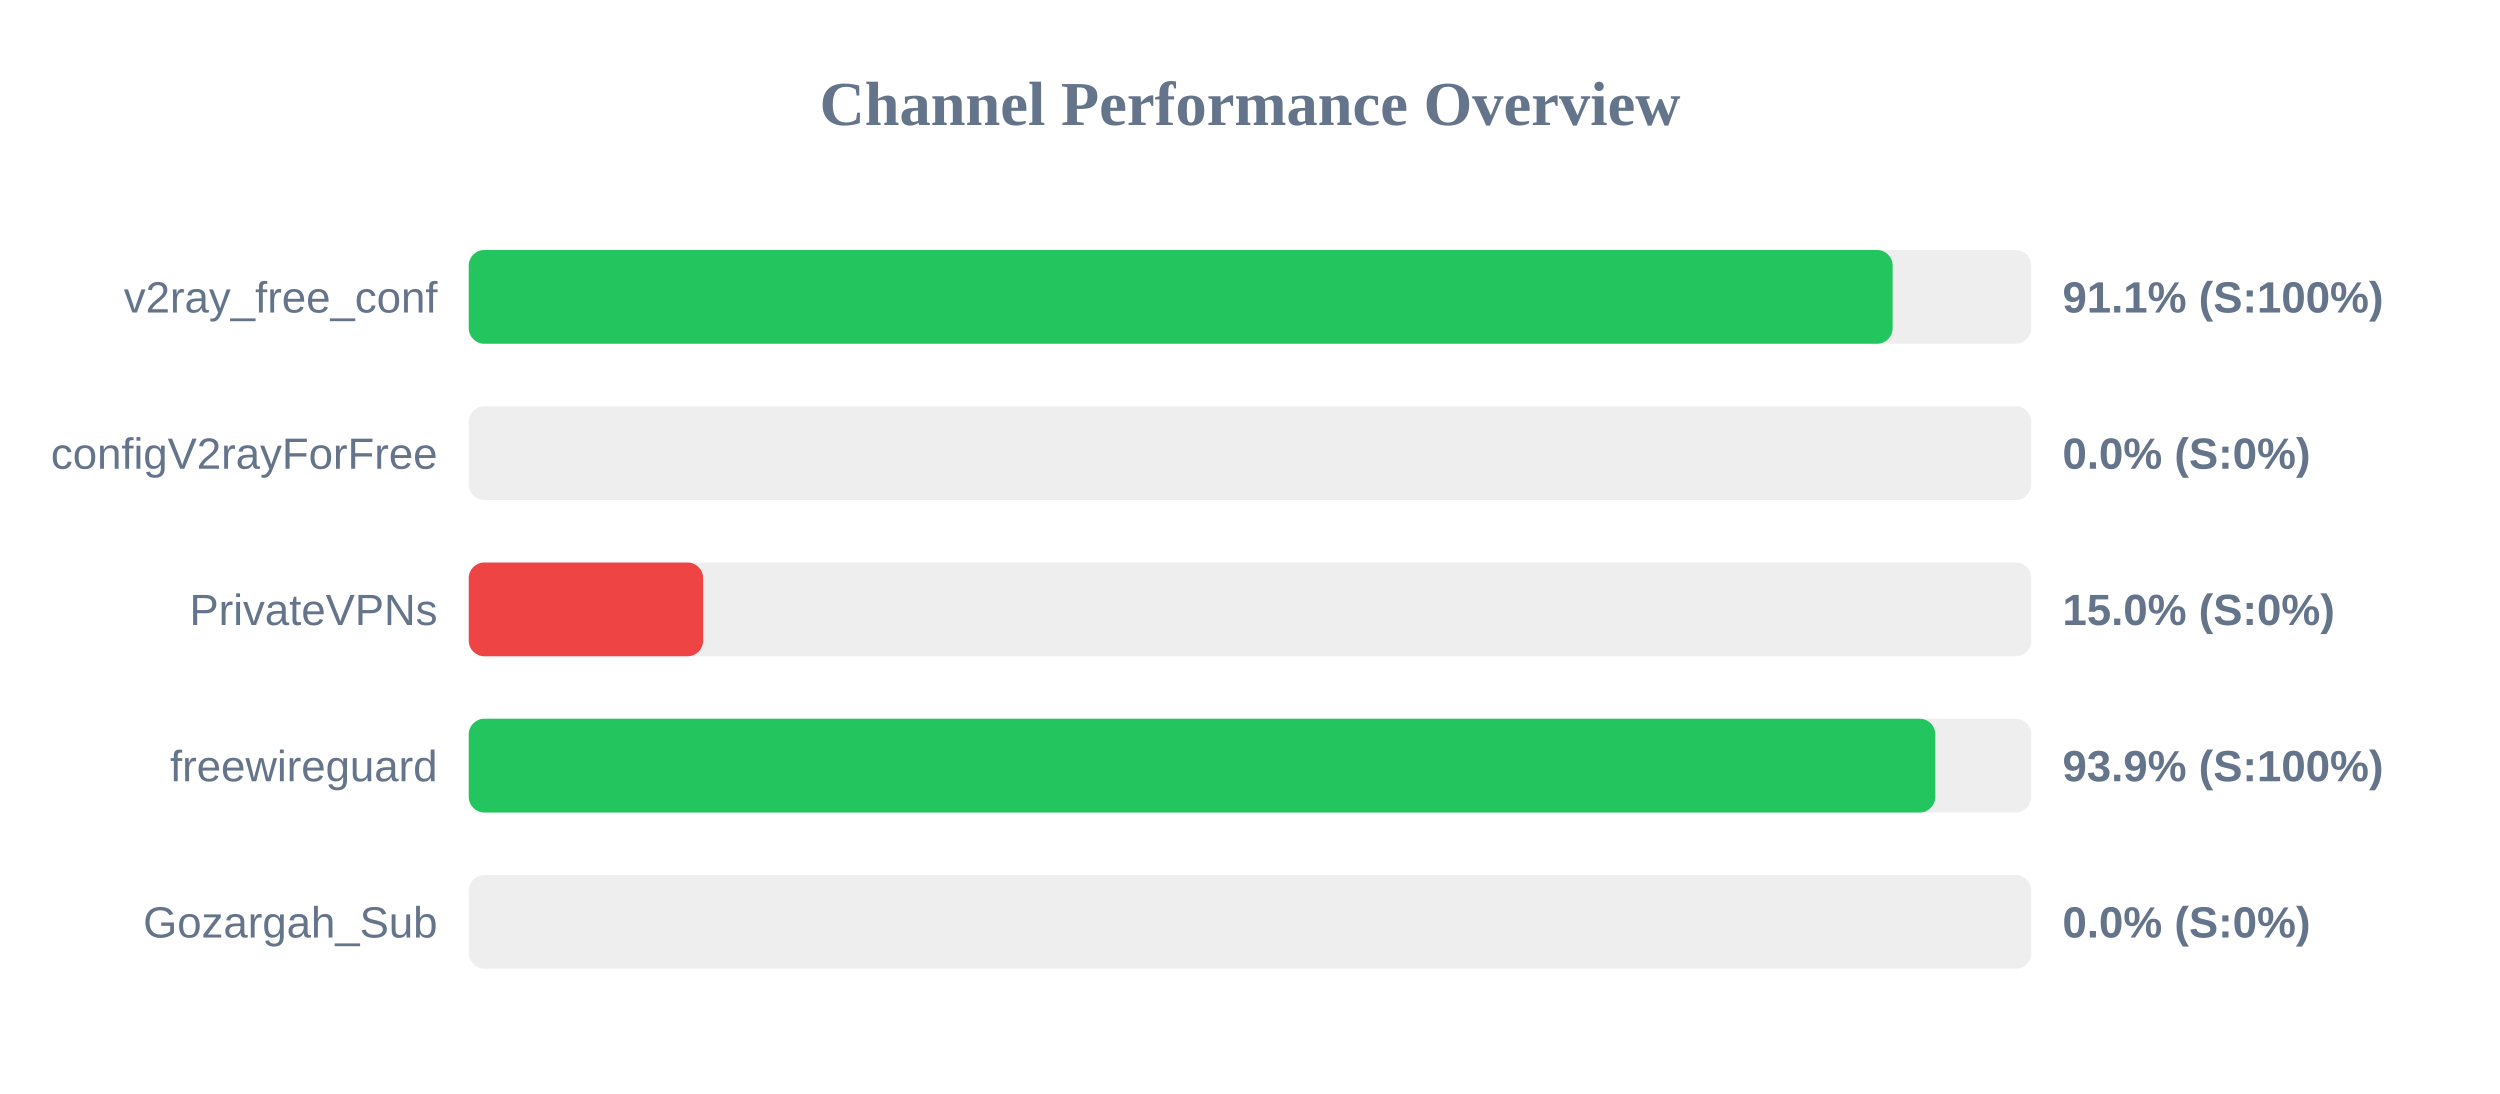
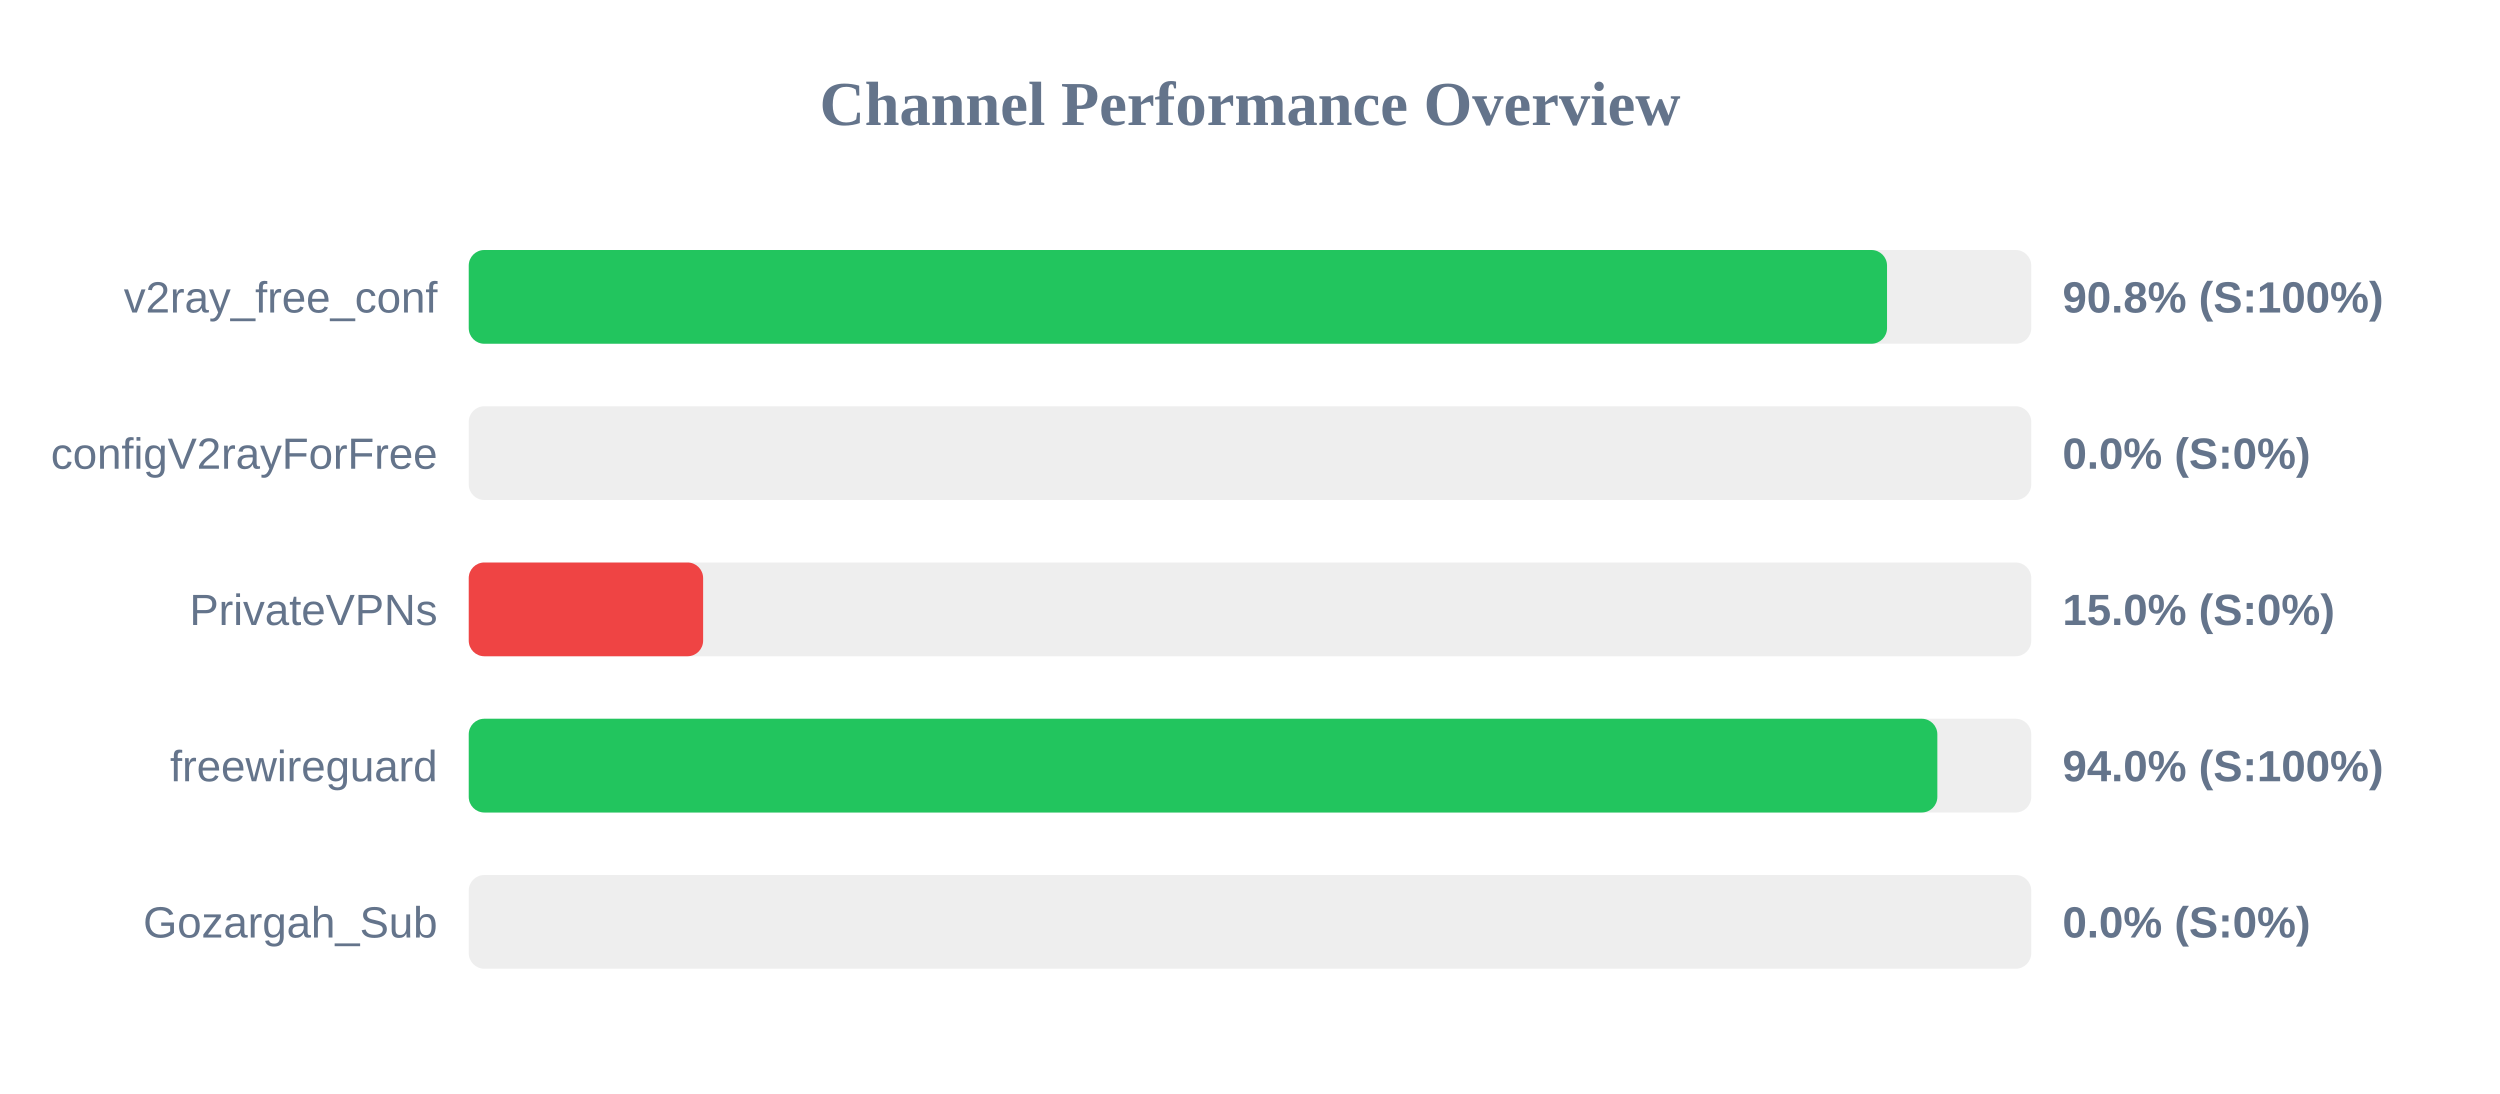
<svg xmlns="http://www.w3.org/2000/svg" width="800" height="350" version="1.1">
  <style>
        .row { font: 14px Arial; fill: #64748b; }
        .score { font: bold 14px Arial; fill: #64748b; }
    </style>
  <text x="400" y="40" text-anchor="middle" font-size="20px" font-weight="bold" fill="#64748b">Channel Performance Overview</text>
  <rect x="150" y="80" width="500" height="30" fill="#eee" rx="5" />
-   <rect x="150" y="80" width="455.65" height="30" fill="#22c55e" rx="5" />
+   <rect x="150" y="80" width="453.85" height="30" fill="#22c55e" rx="5" />
  <text x="140" y="100" text-anchor="end" class="row">v2ray_free_conf</text>
-   <text x="660" y="100" text-anchor="start" class="score">91.1% (S:100%)</text>
+   <text x="660" y="100" text-anchor="start" class="score">90.8% (S:100%)</text>
  <rect x="150" y="130" width="500" height="30" fill="#eee" rx="5" />
  <rect x="150" y="130" width="0.0" height="30" fill="#ef4444" rx="5" />
  <text x="140" y="150" text-anchor="end" class="row">configV2rayForFree</text>
  <text x="660" y="150" text-anchor="start" class="score">0.0% (S:0%)</text>
  <rect x="150" y="180" width="500" height="30" fill="#eee" rx="5" />
  <rect x="150" y="180" width="75.0" height="30" fill="#ef4444" rx="5" />
  <text x="140" y="200" text-anchor="end" class="row">PrivateVPNs</text>
  <text x="660" y="200" text-anchor="start" class="score">15.0% (S:0%)</text>
  <rect x="150" y="230" width="500" height="30" fill="#eee" rx="5" />
-   <rect x="150" y="230" width="469.3" height="30" fill="#22c55e" rx="5" />
+   <rect x="150" y="230" width="469.95" height="30" fill="#22c55e" rx="5" />
  <text x="140" y="250" text-anchor="end" class="row">freewireguard</text>
-   <text x="660" y="250" text-anchor="start" class="score">93.9% (S:100%)</text>
+   <text x="660" y="250" text-anchor="start" class="score">94.0% (S:100%)</text>
  <rect x="150" y="280" width="500" height="30" fill="#eee" rx="5" />
  <rect x="150" y="280" width="0.0" height="30" fill="#ef4444" rx="5" />
  <text x="140" y="300" text-anchor="end" class="row">Gozargah_Sub</text>
  <text x="660" y="300" text-anchor="start" class="score">0.0% (S:0%)</text>
</svg>
